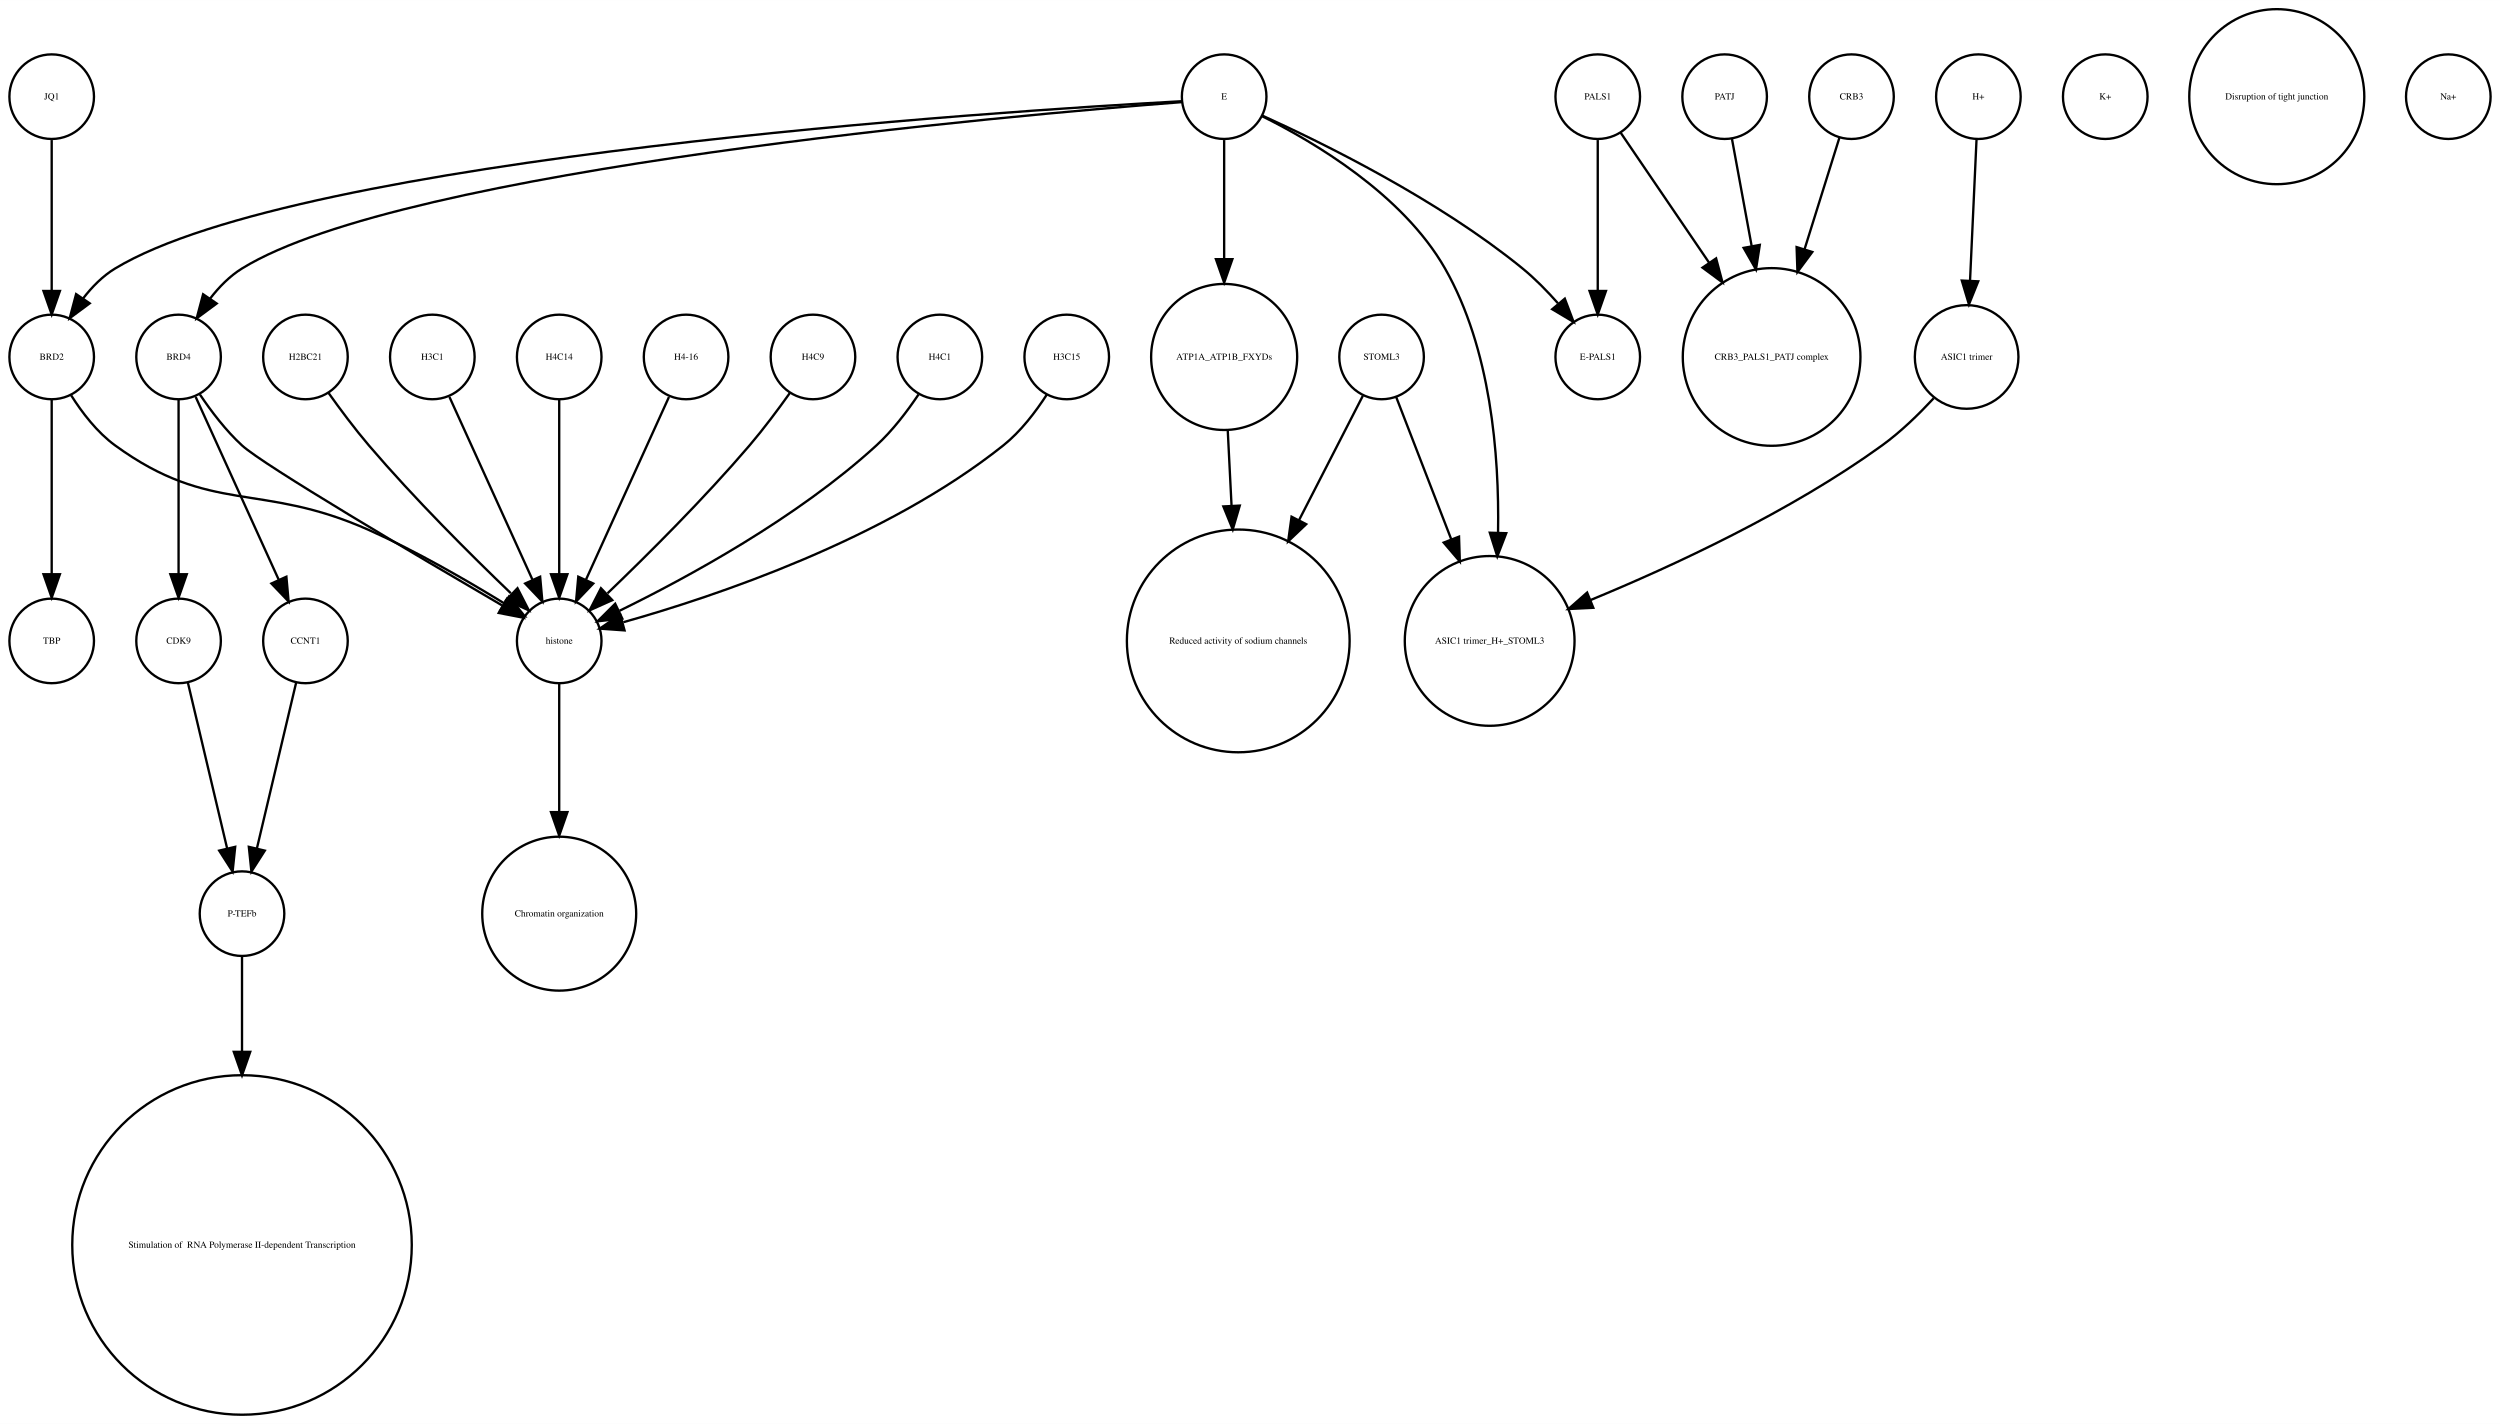
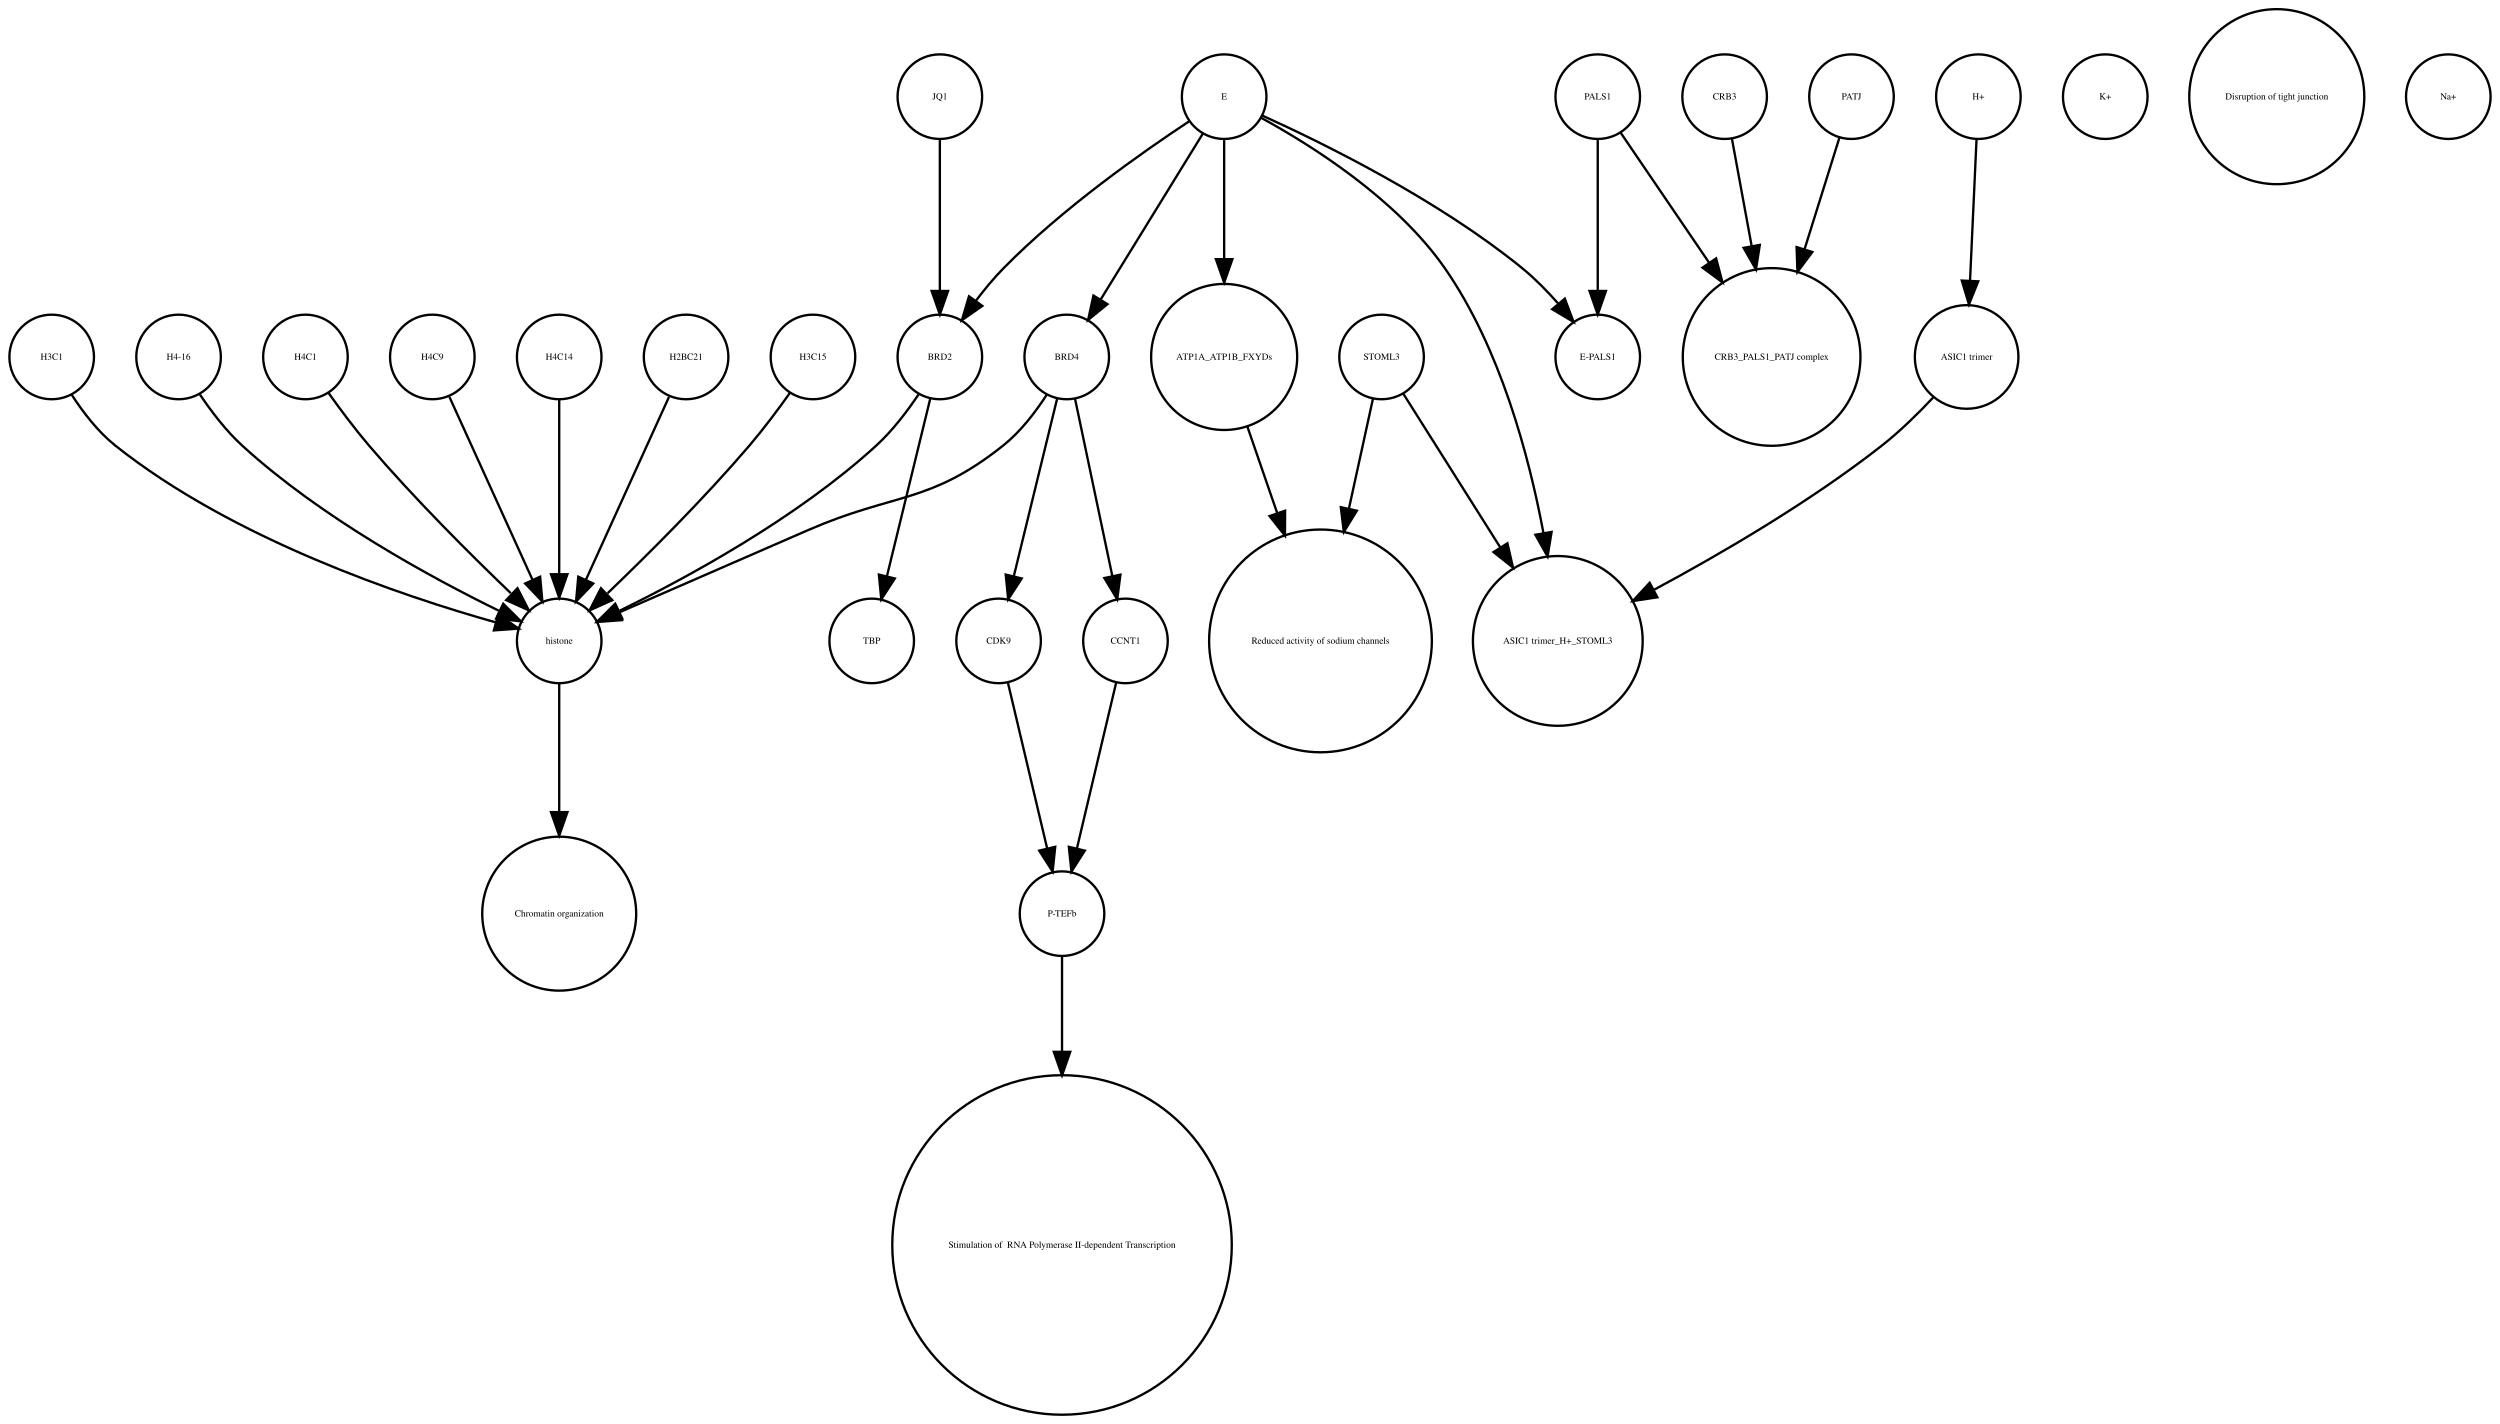
<svg xmlns="http://www.w3.org/2000/svg" width="1064pt" height="606pt" viewBox="0.00 0.00 1064.00 605.96">
  <g id="graph0" class="graph" transform="scale(1 1) rotate(0) translate(4 601.963)">
    <polygon fill="white" stroke="none" points="-4,4 -4,-601.963 1060,-601.963 1060,4 -4,4" />
    <g id="node1" class="node">
-       <ellipse fill="none" stroke="black" cx="396" cy="-450.063" rx="18" ry="18" />
-       <text text-anchor="middle" x="396" y="-448.863" font-family="Times,serif" font-size="4.00">H4C1</text>
-     </g>
-     <g id="node4" class="node">
+       <ellipse fill="none" stroke="black" cx="234" cy="-450.063" rx="18" ry="18" />
+       <text text-anchor="middle" x="234" y="-448.863" font-family="Times,serif" font-size="4.00">H4C14</text>
+     </g>
+     <g id="node8" class="node">
      <ellipse fill="none" stroke="black" cx="234" cy="-329.21" rx="18" ry="18" />
      <text text-anchor="middle" x="234" y="-328.01" font-family="Times,serif" font-size="4.00">histone</text>
    </g>
    <g id="edge1" class="edge">
-       <path fill="none" stroke="black" d="M386.917,-434.084C382.152,-426.987 375.878,-418.708 369,-412.409 335.328,-381.576 288.399,-356.1 259.669,-342.042" />
-       <polygon fill="black" stroke="black" points="260.848,-338.725 250.318,-337.555 257.82,-345.037 260.848,-338.725" />
+       <path fill="none" stroke="black" d="M234,-432.034C234,-412.64 234,-380.675 234,-357.731" />
+       <polygon fill="black" stroke="black" points="237.5,-357.594 234,-347.594 230.5,-357.594 237.5,-357.594" />
    </g>
    <g id="node2" class="node">
-       <ellipse fill="none" stroke="black" cx="630" cy="-329.21" rx="36.125" ry="36.125" />
-       <text text-anchor="middle" x="630" y="-328.01" font-family="Times,serif" font-size="4.00">ASIC1 trimer_H+_STOML3</text>
+       <ellipse fill="none" stroke="black" cx="676" cy="-450.063" rx="18" ry="18" />
+       <text text-anchor="middle" x="676" y="-448.863" font-family="Times,serif" font-size="4.00">E-PALS1</text>
    </g>
    <g id="node3" class="node">
-       <ellipse fill="none" stroke="black" cx="523" cy="-329.21" rx="47.4" ry="47.4" />
-       <text text-anchor="middle" x="523" y="-328.01" font-family="Times,serif" font-size="4.00">Reduced activity of sodium channels</text>
+       <ellipse fill="none" stroke="black" cx="892" cy="-560.839" rx="18" ry="18" />
+       <text text-anchor="middle" x="892" y="-559.639" font-family="Times,serif" font-size="4.00">K+</text>
+     </g>
+     <g id="node4" class="node">
+       <ellipse fill="none" stroke="black" cx="517" cy="-450.063" rx="31.08" ry="31.08" />
+       <text text-anchor="middle" x="517" y="-448.863" font-family="Times,serif" font-size="4.00">ATP1A_ATP1B_FXYDs</text>
+     </g>
+     <g id="node22" class="node">
+       <ellipse fill="none" stroke="black" cx="558" cy="-329.21" rx="47.4" ry="47.4" />
+       <text text-anchor="middle" x="558" y="-328.01" font-family="Times,serif" font-size="4.00">Reduced activity of sodium channels</text>
+     </g>
+     <g id="edge2" class="edge">
+       <path fill="none" stroke="black" d="M526.925,-420.292C530.74,-409.233 535.227,-396.224 539.588,-383.584" />
+       <polygon fill="black" stroke="black" points="542.932,-384.623 542.884,-374.029 536.314,-382.341 542.932,-384.623" />
+     </g>
+     <g id="node5" class="node">
+       <ellipse fill="none" stroke="black" cx="965" cy="-560.839" rx="37.247" ry="37.247" />
+       <text text-anchor="middle" x="965" y="-559.639" font-family="Times,serif" font-size="4.00">Disruption of tight junction</text>
+     </g>
+     <g id="node6" class="node">
+       <ellipse fill="none" stroke="black" cx="584" cy="-450.063" rx="18" ry="18" />
+       <text text-anchor="middle" x="584" y="-448.863" font-family="Times,serif" font-size="4.00">STOML3</text>
+     </g>
+     <g id="node9" class="node">
+       <ellipse fill="none" stroke="black" cx="659" cy="-329.21" rx="36.125" ry="36.125" />
+       <text text-anchor="middle" x="659" y="-328.01" font-family="Times,serif" font-size="4.00">ASIC1 trimer_H+_STOML3</text>
+     </g>
+     <g id="edge4" class="edge">
+       <path fill="none" stroke="black" d="M593.196,-434.489C603.418,-418.291 620.346,-391.464 634.473,-369.077" />
+       <polygon fill="black" stroke="black" points="637.552,-370.757 639.929,-360.432 631.632,-367.021 637.552,-370.757" />
+     </g>
+     <g id="edge3" class="edge">
+       <path fill="none" stroke="black" d="M580.33,-432.286C577.639,-419.984 573.82,-402.526 570.1,-385.521" />
+       <polygon fill="black" stroke="black" points="573.486,-384.624 567.93,-375.603 566.648,-386.12 573.486,-384.624" />
    </g>
    <g id="node7" class="node">
+       <ellipse fill="none" stroke="black" cx="833" cy="-450.063" rx="22.05" ry="22.05" />
+       <text text-anchor="middle" x="833" y="-448.863" font-family="Times,serif" font-size="4.00">ASIC1 trimer</text>
+     </g>
+     <g id="edge5" class="edge">
+       <path fill="none" stroke="black" d="M818.757,-432.809C812.448,-426.089 804.716,-418.47 797,-412.409 766.426,-388.395 728.226,-366.159 699.773,-350.886" />
+       <polygon fill="black" stroke="black" points="701.374,-347.773 690.899,-346.178 698.093,-353.957 701.374,-347.773" />
+     </g>
+     <g id="node30" class="node">
      <ellipse fill="none" stroke="black" cx="234" cy="-213.13" rx="32.761" ry="32.761" />
      <text text-anchor="middle" x="234" y="-211.93" font-family="Times,serif" font-size="4.00">Chromatin organization</text>
    </g>
-     <g id="edge2" class="edge">
+     <g id="edge6" class="edge">
      <path fill="none" stroke="black" d="M234,-310.884C234,-296.474 234,-275.35 234,-256.514" />
      <polygon fill="black" stroke="black" points="237.5,-256.342 234,-246.342 230.5,-256.342 237.5,-256.342" />
    </g>
-     <g id="node5" class="node">
+     <g id="node10" class="node">
      <ellipse fill="none" stroke="black" cx="288" cy="-450.063" rx="18" ry="18" />
-       <text text-anchor="middle" x="288" y="-448.863" font-family="Times,serif" font-size="4.00">H4-16</text>
-     </g>
-     <g id="edge3" class="edge">
+       <text text-anchor="middle" x="288" y="-448.863" font-family="Times,serif" font-size="4.00">H2BC21</text>
+     </g>
+     <g id="edge7" class="edge">
      <path fill="none" stroke="black" d="M280.717,-433.034C271.649,-413.075 256.056,-378.754 245.399,-355.299" />
      <polygon fill="black" stroke="black" points="248.49,-353.642 241.167,-345.985 242.117,-356.537 248.49,-353.642" />
    </g>
-     <g id="node6" class="node">
-       <ellipse fill="none" stroke="black" cx="892" cy="-560.839" rx="18" ry="18" />
-       <text text-anchor="middle" x="892" y="-559.639" font-family="Times,serif" font-size="4.00">K+</text>
-     </g>
-     <g id="node8" class="node">
-       <ellipse fill="none" stroke="black" cx="676" cy="-450.063" rx="18" ry="18" />
-       <text text-anchor="middle" x="676" y="-448.863" font-family="Times,serif" font-size="4.00">E-PALS1</text>
-     </g>
-     <g id="node9" class="node">
+     <g id="node11" class="node">
+       <ellipse fill="none" stroke="black" cx="750" cy="-450.063" rx="37.807" ry="37.807" />
+       <text text-anchor="middle" x="750" y="-448.863" font-family="Times,serif" font-size="4.00">CRB3_PALS1_PATJ complex</text>
+     </g>
+     <g id="node12" class="node">
+       <ellipse fill="none" stroke="black" cx="838" cy="-560.839" rx="18" ry="18" />
+       <text text-anchor="middle" x="838" y="-559.639" font-family="Times,serif" font-size="4.00">H+</text>
+     </g>
+     <g id="edge8" class="edge">
+       <path fill="none" stroke="black" d="M837.219,-542.843C836.478,-526.736 835.348,-502.15 834.444,-482.477" />
+       <polygon fill="black" stroke="black" points="837.937,-482.253 833.982,-472.424 830.945,-482.574 837.937,-482.253" />
+     </g>
+     <g id="node13" class="node">
+       <ellipse fill="none" stroke="black" cx="396" cy="-560.839" rx="18" ry="18" />
+       <text text-anchor="middle" x="396" y="-559.639" font-family="Times,serif" font-size="4.00">JQ1</text>
+     </g>
+     <g id="node26" class="node">
+       <ellipse fill="none" stroke="black" cx="396" cy="-450.063" rx="18" ry="18" />
+       <text text-anchor="middle" x="396" y="-448.863" font-family="Times,serif" font-size="4.00">BRD2</text>
+     </g>
+     <g id="edge9" class="edge">
+       <path fill="none" stroke="black" d="M396,-542.363C396,-525.054 396,-498.303 396,-478.224" />
+       <polygon fill="black" stroke="black" points="399.5,-478.138 396,-468.138 392.5,-478.138 399.5,-478.138" />
+     </g>
+     <g id="node14" class="node">
+       <ellipse fill="none" stroke="black" cx="448" cy="-72.125" rx="72.25" ry="72.25" />
+       <text text-anchor="middle" x="448" y="-70.925" font-family="Times,serif" font-size="4.00"> Stimulation of  RNA Polymerase II-dependent Transcription </text>
+     </g>
+     <g id="node15" class="node">
      <ellipse fill="none" stroke="black" cx="342" cy="-450.063" rx="18" ry="18" />
-       <text text-anchor="middle" x="342" y="-448.863" font-family="Times,serif" font-size="4.00">H4C9</text>
-     </g>
-     <g id="edge4" class="edge">
+       <text text-anchor="middle" x="342" y="-448.863" font-family="Times,serif" font-size="4.00">H3C15</text>
+     </g>
+     <g id="edge10" class="edge">
      <path fill="none" stroke="black" d="M332.199,-434.777C327.264,-427.845 321.054,-419.504 315,-412.409 295.664,-389.752 271.468,-365.688 254.578,-349.492" />
      <polygon fill="black" stroke="black" points="256.585,-346.571 246.927,-342.215 251.76,-351.643 256.585,-346.571" />
    </g>
-     <g id="node10" class="node">
+     <g id="node16" class="node">
      <ellipse fill="none" stroke="black" cx="18" cy="-450.063" rx="18" ry="18" />
-       <text text-anchor="middle" x="18" y="-448.863" font-family="Times,serif" font-size="4.00">BRD2</text>
-     </g>
-     <g id="edge5" class="edge">
-       <path fill="none" stroke="black" d="M26.27,-433.744C30.918,-426.39 37.33,-417.988 45,-412.409 85.918,-382.649 106.802,-397.043 153,-376.409 173.141,-367.414 194.789,-354.906 210.634,-345.173" />
-       <polygon fill="black" stroke="black" points="212.602,-348.071 219.237,-339.811 208.899,-342.13 212.602,-348.071" />
-     </g>
-     <g id="node23" class="node">
-       <ellipse fill="none" stroke="black" cx="18" cy="-329.21" rx="18" ry="18" />
-       <text text-anchor="middle" x="18" y="-328.01" font-family="Times,serif" font-size="4.00">TBP</text>
-     </g>
-     <g id="edge6" class="edge">
-       <path fill="none" stroke="black" d="M18,-432.034C18,-412.64 18,-380.675 18,-357.731" />
-       <polygon fill="black" stroke="black" points="21.5,-357.594 18,-347.594 14.5,-357.594 21.5,-357.594" />
-     </g>
-     <g id="node11" class="node">
-       <ellipse fill="none" stroke="black" cx="99" cy="-213.13" rx="18" ry="18" />
-       <text text-anchor="middle" x="99" y="-211.93" font-family="Times,serif" font-size="4.00">P-TEFb</text>
-     </g>
-     <g id="node28" class="node">
-       <ellipse fill="none" stroke="black" cx="99" cy="-72.125" rx="72.25" ry="72.25" />
-       <text text-anchor="middle" x="99" y="-70.925" font-family="Times,serif" font-size="4.00"> Stimulation of  RNA Polymerase II-dependent Transcription </text>
-     </g>
-     <g id="edge7" class="edge">
-       <path fill="none" stroke="black" d="M99,-195.085C99,-184.44 99,-169.87 99,-154.501" />
-       <polygon fill="black" stroke="black" points="102.5,-154.32 99,-144.32 95.5,-154.32 102.5,-154.32" />
-     </g>
-     <g id="node12" class="node">
-       <ellipse fill="none" stroke="black" cx="750" cy="-450.063" rx="37.807" ry="37.807" />
-       <text text-anchor="middle" x="750" y="-448.863" font-family="Times,serif" font-size="4.00">CRB3_PALS1_PATJ complex</text>
-     </g>
-     <g id="node13" class="node">
-       <ellipse fill="none" stroke="black" cx="965" cy="-560.839" rx="37.247" ry="37.247" />
-       <text text-anchor="middle" x="965" y="-559.639" font-family="Times,serif" font-size="4.00">Disruption of tight junction</text>
-     </g>
-     <g id="node14" class="node">
-       <ellipse fill="none" stroke="black" cx="517" cy="-450.063" rx="31.08" ry="31.08" />
-       <text text-anchor="middle" x="517" y="-448.863" font-family="Times,serif" font-size="4.00">ATP1A_ATP1B_FXYDs</text>
-     </g>
-     <g id="edge8" class="edge">
-       <path fill="none" stroke="black" d="M518.53,-418.764C519.024,-408.97 519.589,-397.773 520.148,-386.712" />
-       <polygon fill="black" stroke="black" points="523.648,-386.8 520.656,-376.636 516.656,-386.447 523.648,-386.8" />
-     </g>
-     <g id="node15" class="node">
-       <ellipse fill="none" stroke="black" cx="18" cy="-560.839" rx="18" ry="18" />
-       <text text-anchor="middle" x="18" y="-559.639" font-family="Times,serif" font-size="4.00">JQ1</text>
-     </g>
-     <g id="edge9" class="edge">
-       <path fill="none" stroke="black" d="M18,-542.363C18,-525.054 18,-498.303 18,-478.224" />
-       <polygon fill="black" stroke="black" points="21.5,-478.138 18,-468.138 14.5,-478.138 21.5,-478.138" />
-     </g>
-     <g id="node16" class="node">
-       <ellipse fill="none" stroke="black" cx="450" cy="-450.063" rx="18" ry="18" />
-       <text text-anchor="middle" x="450" y="-448.863" font-family="Times,serif" font-size="4.00">H3C15</text>
-     </g>
-     <g id="edge10" class="edge">
-       <path fill="none" stroke="black" d="M441.515,-434.026C436.812,-426.745 430.416,-418.322 423,-412.409 372.876,-372.447 300.344,-348.16 261.316,-337.181" />
-       <polygon fill="black" stroke="black" points="261.811,-333.688 251.243,-334.435 259.97,-340.442 261.811,-333.688" />
+       <text text-anchor="middle" x="18" y="-448.863" font-family="Times,serif" font-size="4.00">H3C1</text>
+     </g>
+     <g id="edge11" class="edge">
+       <path fill="none" stroke="black" d="M26.485,-434.026C31.188,-426.745 37.584,-418.322 45,-412.409 95.124,-372.447 167.656,-348.16 206.684,-337.181" />
+       <polygon fill="black" stroke="black" points="208.03,-340.442 216.757,-334.435 206.189,-333.688 208.03,-340.442" />
    </g>
    <g id="node17" class="node">
-       <ellipse fill="none" stroke="black" cx="784" cy="-560.839" rx="18" ry="18" />
-       <text text-anchor="middle" x="784" y="-559.639" font-family="Times,serif" font-size="4.00">CRB3</text>
-     </g>
-     <g id="edge11" class="edge">
-       <path fill="none" stroke="black" d="M778.836,-543.319C774.892,-530.699 769.26,-512.68 764.018,-495.911" />
-       <polygon fill="black" stroke="black" points="767.317,-494.732 760.993,-486.232 760.635,-496.82 767.317,-494.732" />
+       <ellipse fill="none" stroke="black" cx="475" cy="-329.21" rx="18" ry="18" />
+       <text text-anchor="middle" x="475" y="-328.01" font-family="Times,serif" font-size="4.00">CCNT1</text>
+     </g>
+     <g id="node29" class="node">
+       <ellipse fill="none" stroke="black" cx="448" cy="-213.13" rx="18" ry="18" />
+       <text text-anchor="middle" x="448" y="-211.93" font-family="Times,serif" font-size="4.00">P-TEFb</text>
+     </g>
+     <g id="edge12" class="edge">
+       <path fill="none" stroke="black" d="M471.016,-311.377C466.629,-292.842 459.514,-262.781 454.355,-240.983" />
+       <polygon fill="black" stroke="black" points="457.709,-239.957 452,-231.032 450.898,-241.569 457.709,-239.957" />
    </g>
    <g id="node18" class="node">
-       <ellipse fill="none" stroke="black" cx="833" cy="-450.063" rx="22.05" ry="22.05" />
-       <text text-anchor="middle" x="833" y="-448.863" font-family="Times,serif" font-size="4.00">ASIC1 trimer</text>
-     </g>
-     <g id="edge12" class="edge">
-       <path fill="none" stroke="black" d="M818.987,-432.504C812.716,-425.733 804.952,-418.157 797,-412.409 758.1,-384.291 708.12,-361.129 673.014,-346.639" />
-       <polygon fill="black" stroke="black" points="674.11,-343.306 663.528,-342.785 671.475,-349.792 674.11,-343.306" />
+       <ellipse fill="none" stroke="black" cx="180" cy="-450.063" rx="18" ry="18" />
+       <text text-anchor="middle" x="180" y="-448.863" font-family="Times,serif" font-size="4.00">H4C9</text>
+     </g>
+     <g id="edge13" class="edge">
+       <path fill="none" stroke="black" d="M187.283,-433.034C196.351,-413.075 211.944,-378.754 222.601,-355.299" />
+       <polygon fill="black" stroke="black" points="225.883,-356.537 226.833,-345.985 219.51,-353.642 225.883,-356.537" />
    </g>
    <g id="node19" class="node">
-       <ellipse fill="none" stroke="black" cx="730" cy="-560.839" rx="18" ry="18" />
-       <text text-anchor="middle" x="730" y="-559.639" font-family="Times,serif" font-size="4.00">PATJ</text>
-     </g>
-     <g id="edge13" class="edge">
-       <path fill="none" stroke="black" d="M733.125,-542.843C735.381,-530.571 738.543,-513.377 741.52,-497.184" />
-       <polygon fill="black" stroke="black" points="744.974,-497.752 743.34,-487.284 738.09,-496.486 744.974,-497.752" />
-     </g>
-     <g id="node20" class="node">
      <ellipse fill="none" stroke="black" cx="517" cy="-560.839" rx="18" ry="18" />
      <text text-anchor="middle" x="517" y="-559.639" font-family="Times,serif" font-size="4.00">E</text>
-     </g>
-     <g id="edge17" class="edge">
-       <path fill="none" stroke="black" d="M533.178,-552.51C554.934,-541.715 592.967,-519.345 611,-487.716 630.45,-453.603 634.129,-408.635 633.571,-375.483" />
-       <polygon fill="black" stroke="black" points="637.059,-375.051 633.255,-365.163 630.062,-375.265 637.059,-375.051" />
    </g>
    <g id="edge18" class="edge">
      <path fill="none" stroke="black" d="M533.324,-552.75C558.605,-541.309 608.059,-517.065 644,-487.716 649.324,-483.369 654.497,-478.081 659.077,-472.891" />
      <polygon fill="black" stroke="black" points="661.98,-474.876 665.721,-464.964 656.615,-470.379 661.98,-474.876" />
    </g>
-     <g id="edge14" class="edge">
-       <path fill="none" stroke="black" d="M498.922,-558.909C422.206,-554.686 123.92,-535.428 45,-487.716 39.714,-484.521 35.139,-479.86 31.333,-474.926" />
-       <polygon fill="black" stroke="black" points="34.178,-472.885 25.666,-466.577 28.386,-476.817 34.178,-472.885" />
-     </g>
-     <g id="edge16" class="edge">
+     <g id="edge17" class="edge">
      <path fill="none" stroke="black" d="M517,-542.363C517,-528.707 517,-509.175 517,-491.678" />
      <polygon fill="black" stroke="black" points="520.5,-491.671 517,-481.671 513.5,-491.671 520.5,-491.671" />
    </g>
+     <g id="edge14" class="edge">
+       <path fill="none" stroke="black" d="M532.76,-551.829C553.681,-540.402 590.377,-517.471 611,-487.716 634.391,-453.968 646.644,-408.504 652.895,-375.097" />
+       <polygon fill="black" stroke="black" points="656.36,-375.598 654.647,-365.143 649.466,-374.384 656.36,-375.598" />
+     </g>
+     <g id="edge16" class="edge">
+       <path fill="none" stroke="black" d="M501.958,-550.246C482.479,-537.406 448.059,-513.271 423,-487.716 418.919,-483.555 414.948,-478.749 411.363,-474.015" />
+       <polygon fill="black" stroke="black" points="414.075,-471.791 405.386,-465.728 408.397,-475.886 414.075,-471.791" />
+     </g>
+     <g id="node31" class="node">
+       <ellipse fill="none" stroke="black" cx="450" cy="-450.063" rx="18" ry="18" />
+       <text text-anchor="middle" x="450" y="-448.863" font-family="Times,serif" font-size="4.00">BRD4</text>
+     </g>
+     <g id="edge15" class="edge">
+       <path fill="none" stroke="black" d="M507.964,-545.169C496.775,-527.004 477.58,-495.84 464.364,-474.383" />
+       <polygon fill="black" stroke="black" points="467.331,-472.527 459.107,-465.848 461.371,-476.198 467.331,-472.527" />
+     </g>
+     <g id="node20" class="node">
+       <ellipse fill="none" stroke="black" cx="421" cy="-329.21" rx="18" ry="18" />
+       <text text-anchor="middle" x="421" y="-328.01" font-family="Times,serif" font-size="4.00">CDK9</text>
+     </g>
+     <g id="edge19" class="edge">
+       <path fill="none" stroke="black" d="M424.984,-311.377C429.371,-292.842 436.486,-262.781 441.645,-240.983" />
+       <polygon fill="black" stroke="black" points="445.102,-241.569 444,-231.032 438.291,-239.957 445.102,-241.569" />
+     </g>
    <g id="node21" class="node">
-       <ellipse fill="none" stroke="black" cx="72" cy="-450.063" rx="18" ry="18" />
-       <text text-anchor="middle" x="72" y="-448.863" font-family="Times,serif" font-size="4.00">BRD4</text>
-     </g>
-     <g id="edge15" class="edge">
-       <path fill="none" stroke="black" d="M499.1,-558.525C428.265,-553.058 168.072,-530.387 99,-487.716 93.745,-484.47 89.182,-479.789 85.378,-474.853" />
-       <polygon fill="black" stroke="black" points="88.223,-472.813 79.706,-466.512 82.435,-476.749 88.223,-472.813" />
+       <ellipse fill="none" stroke="black" cx="730" cy="-560.839" rx="18" ry="18" />
+       <text text-anchor="middle" x="730" y="-559.639" font-family="Times,serif" font-size="4.00">CRB3</text>
    </g>
    <g id="edge20" class="edge">
-       <path fill="none" stroke="black" d="M81.083,-434.084C85.848,-426.987 92.122,-418.708 99,-412.409 108.266,-403.925 173.361,-365.514 209.667,-344.335" />
-       <polygon fill="black" stroke="black" points="211.77,-347.161 218.65,-339.104 208.247,-341.112 211.77,-347.161" />
-     </g>
-     <g id="node22" class="node">
-       <ellipse fill="none" stroke="black" cx="72" cy="-329.21" rx="18" ry="18" />
-       <text text-anchor="middle" x="72" y="-328.01" font-family="Times,serif" font-size="4.00">CDK9</text>
-     </g>
-     <g id="edge21" class="edge">
-       <path fill="none" stroke="black" d="M72,-432.034C72,-412.64 72,-380.675 72,-357.731" />
-       <polygon fill="black" stroke="black" points="75.5,-357.594 72,-347.594 68.5,-357.594 75.5,-357.594" />
+       <path fill="none" stroke="black" d="M733.125,-542.843C735.381,-530.571 738.543,-513.377 741.52,-497.184" />
+       <polygon fill="black" stroke="black" points="744.974,-497.752 743.34,-487.284 738.09,-496.486 744.974,-497.752" />
+     </g>
+     <g id="node23" class="node">
+       <ellipse fill="none" stroke="black" cx="367" cy="-329.21" rx="18" ry="18" />
+       <text text-anchor="middle" x="367" y="-328.01" font-family="Times,serif" font-size="4.00">TBP</text>
    </g>
    <g id="node24" class="node">
-       <ellipse fill="none" stroke="black" cx="126" cy="-329.21" rx="18" ry="18" />
-       <text text-anchor="middle" x="126" y="-328.01" font-family="Times,serif" font-size="4.00">CCNT1</text>
-     </g>
-     <g id="edge19" class="edge">
-       <path fill="none" stroke="black" d="M79.283,-433.034C88.351,-413.075 103.944,-378.754 114.601,-355.299" />
-       <polygon fill="black" stroke="black" points="117.883,-356.537 118.833,-345.985 111.51,-353.642 117.883,-356.537" />
-     </g>
-     <g id="edge22" class="edge">
-       <path fill="none" stroke="black" d="M75.984,-311.377C80.371,-292.842 87.486,-262.781 92.645,-240.983" />
-       <polygon fill="black" stroke="black" points="96.102,-241.569 95,-231.032 89.291,-239.957 96.102,-241.569" />
-     </g>
-     <g id="edge23" class="edge">
-       <path fill="none" stroke="black" d="M122.016,-311.377C117.629,-292.842 110.514,-262.781 105.355,-240.983" />
-       <polygon fill="black" stroke="black" points="108.709,-239.957 103,-231.032 101.898,-241.569 108.709,-239.957" />
-     </g>
-     <g id="node25" class="node">
      <ellipse fill="none" stroke="black" cx="1038" cy="-560.839" rx="18" ry="18" />
      <text text-anchor="middle" x="1038" y="-559.639" font-family="Times,serif" font-size="4.00">Na+</text>
    </g>
-     <g id="node26" class="node">
+     <g id="node25" class="node">
+       <ellipse fill="none" stroke="black" cx="676" cy="-560.839" rx="18" ry="18" />
+       <text text-anchor="middle" x="676" y="-559.639" font-family="Times,serif" font-size="4.00">PALS1</text>
+     </g>
+     <g id="edge21" class="edge">
+       <path fill="none" stroke="black" d="M676,-542.363C676,-525.054 676,-498.303 676,-478.224" />
+       <polygon fill="black" stroke="black" points="679.5,-478.138 676,-468.138 672.5,-478.138 679.5,-478.138" />
+     </g>
+     <g id="edge22" class="edge">
+       <path fill="none" stroke="black" d="M685.674,-545.619C695.23,-531.573 710.279,-509.451 723.419,-490.135" />
+       <polygon fill="black" stroke="black" points="726.373,-492.016 729.104,-481.78 720.585,-488.079 726.373,-492.016" />
+     </g>
+     <g id="edge23" class="edge">
+       <path fill="none" stroke="black" d="M386.917,-434.084C382.152,-426.987 375.878,-418.708 369,-412.409 335.328,-381.576 288.399,-356.1 259.669,-342.042" />
+       <polygon fill="black" stroke="black" points="260.848,-338.725 250.318,-337.555 257.82,-345.037 260.848,-338.725" />
+     </g>
+     <g id="edge24" class="edge">
+       <path fill="none" stroke="black" d="M391.907,-432.286C387.114,-412.643 379.114,-379.859 373.477,-356.754" />
+       <polygon fill="black" stroke="black" points="376.843,-355.787 371.073,-346.901 370.043,-357.446 376.843,-355.787" />
+     </g>
+     <g id="node27" class="node">
+       <ellipse fill="none" stroke="black" cx="72" cy="-450.063" rx="18" ry="18" />
+       <text text-anchor="middle" x="72" y="-448.863" font-family="Times,serif" font-size="4.00">H4-16</text>
+     </g>
+     <g id="edge25" class="edge">
+       <path fill="none" stroke="black" d="M81.083,-434.084C85.848,-426.987 92.122,-418.708 99,-412.409 132.672,-381.576 179.601,-356.1 208.331,-342.042" />
+       <polygon fill="black" stroke="black" points="210.18,-345.037 217.682,-337.555 207.152,-338.725 210.18,-345.037" />
+     </g>
+     <g id="node28" class="node">
      <ellipse fill="none" stroke="black" cx="126" cy="-450.063" rx="18" ry="18" />
-       <text text-anchor="middle" x="126" y="-448.863" font-family="Times,serif" font-size="4.00">H2BC21</text>
-     </g>
-     <g id="edge24" class="edge">
+       <text text-anchor="middle" x="126" y="-448.863" font-family="Times,serif" font-size="4.00">H4C1</text>
+     </g>
+     <g id="edge26" class="edge">
      <path fill="none" stroke="black" d="M135.801,-434.777C140.736,-427.845 146.946,-419.504 153,-412.409 172.336,-389.752 196.532,-365.688 213.422,-349.492" />
      <polygon fill="black" stroke="black" points="216.24,-351.643 221.073,-342.215 211.415,-346.571 216.24,-351.643" />
    </g>
-     <g id="node27" class="node">
-       <ellipse fill="none" stroke="black" cx="838" cy="-560.839" rx="18" ry="18" />
-       <text text-anchor="middle" x="838" y="-559.639" font-family="Times,serif" font-size="4.00">H+</text>
-     </g>
-     <g id="edge25" class="edge">
-       <path fill="none" stroke="black" d="M837.219,-542.843C836.478,-526.736 835.348,-502.15 834.444,-482.477" />
-       <polygon fill="black" stroke="black" points="837.937,-482.253 833.982,-472.424 830.945,-482.574 837.937,-482.253" />
-     </g>
-     <g id="node29" class="node">
-       <ellipse fill="none" stroke="black" cx="180" cy="-450.063" rx="18" ry="18" />
-       <text text-anchor="middle" x="180" y="-448.863" font-family="Times,serif" font-size="4.00">H3C1</text>
-     </g>
-     <g id="edge26" class="edge">
-       <path fill="none" stroke="black" d="M187.283,-433.034C196.351,-413.075 211.944,-378.754 222.601,-355.299" />
-       <polygon fill="black" stroke="black" points="225.883,-356.537 226.833,-345.985 219.51,-353.642 225.883,-356.537" />
-     </g>
-     <g id="node30" class="node">
-       <ellipse fill="none" stroke="black" cx="676" cy="-560.839" rx="18" ry="18" />
-       <text text-anchor="middle" x="676" y="-559.639" font-family="Times,serif" font-size="4.00">PALS1</text>
+     <g id="edge27" class="edge">
+       <path fill="none" stroke="black" d="M448,-195.085C448,-184.44 448,-169.87 448,-154.501" />
+       <polygon fill="black" stroke="black" points="451.5,-154.32 448,-144.32 444.5,-154.32 451.5,-154.32" />
+     </g>
+     <g id="edge30" class="edge">
+       <path fill="none" stroke="black" d="M441.517,-434.023C436.815,-426.741 430.419,-418.318 423,-412.409 391.547,-387.359 376.875,-392.442 340,-376.409 312.505,-364.455 281.014,-350.725 259.548,-341.36" />
+       <polygon fill="black" stroke="black" points="260.724,-338.055 250.159,-337.263 257.924,-344.47 260.724,-338.055" />
    </g>
    <g id="edge28" class="edge">
-       <path fill="none" stroke="black" d="M676,-542.363C676,-525.054 676,-498.303 676,-478.224" />
-       <polygon fill="black" stroke="black" points="679.5,-478.138 676,-468.138 672.5,-478.138 679.5,-478.138" />
-     </g>
-     <g id="edge27" class="edge">
-       <path fill="none" stroke="black" d="M685.674,-545.619C695.23,-531.573 710.279,-509.451 723.419,-490.135" />
-       <polygon fill="black" stroke="black" points="726.373,-492.016 729.104,-481.78 720.585,-488.079 726.373,-492.016" />
-     </g>
-     <g id="node31" class="node">
-       <ellipse fill="none" stroke="black" cx="234" cy="-450.063" rx="18" ry="18" />
-       <text text-anchor="middle" x="234" y="-448.863" font-family="Times,serif" font-size="4.00">H4C14</text>
+       <path fill="none" stroke="black" d="M453.529,-432.286C457.661,-412.643 464.557,-379.859 469.417,-356.754" />
+       <polygon fill="black" stroke="black" points="472.856,-357.408 471.489,-346.901 466.006,-355.967 472.856,-357.408" />
    </g>
    <g id="edge29" class="edge">
-       <path fill="none" stroke="black" d="M234,-432.034C234,-412.64 234,-380.675 234,-357.731" />
-       <polygon fill="black" stroke="black" points="237.5,-357.594 234,-347.594 230.5,-357.594 237.5,-357.594" />
+       <path fill="none" stroke="black" d="M445.907,-432.286C441.114,-412.643 433.114,-379.859 427.477,-356.754" />
+       <polygon fill="black" stroke="black" points="430.843,-355.787 425.073,-346.901 424.043,-357.446 430.843,-355.787" />
    </g>
    <g id="node32" class="node">
-       <ellipse fill="none" stroke="black" cx="584" cy="-450.063" rx="18" ry="18" />
-       <text text-anchor="middle" x="584" y="-448.863" font-family="Times,serif" font-size="4.00">STOML3</text>
+       <ellipse fill="none" stroke="black" cx="784" cy="-560.839" rx="18" ry="18" />
+       <text text-anchor="middle" x="784" y="-559.639" font-family="Times,serif" font-size="4.00">PATJ</text>
    </g>
    <g id="edge31" class="edge">
-       <path fill="none" stroke="black" d="M590.204,-433.034C596.201,-417.539 605.548,-393.388 613.677,-372.385" />
-       <polygon fill="black" stroke="black" points="616.964,-373.589 617.309,-362.999 610.436,-371.062 616.964,-373.589" />
-     </g>
-     <g id="edge30" class="edge">
-       <path fill="none" stroke="black" d="M576.025,-433.525C569.083,-419.999 558.624,-399.62 548.824,-380.526" />
-       <polygon fill="black" stroke="black" points="551.915,-378.882 544.234,-371.584 545.687,-382.078 551.915,-378.882" />
+       <path fill="none" stroke="black" d="M778.836,-543.319C774.892,-530.699 769.26,-512.68 764.018,-495.911" />
+       <polygon fill="black" stroke="black" points="767.317,-494.732 760.993,-486.232 760.635,-496.82 767.317,-494.732" />
    </g>
  </g>
</svg>
